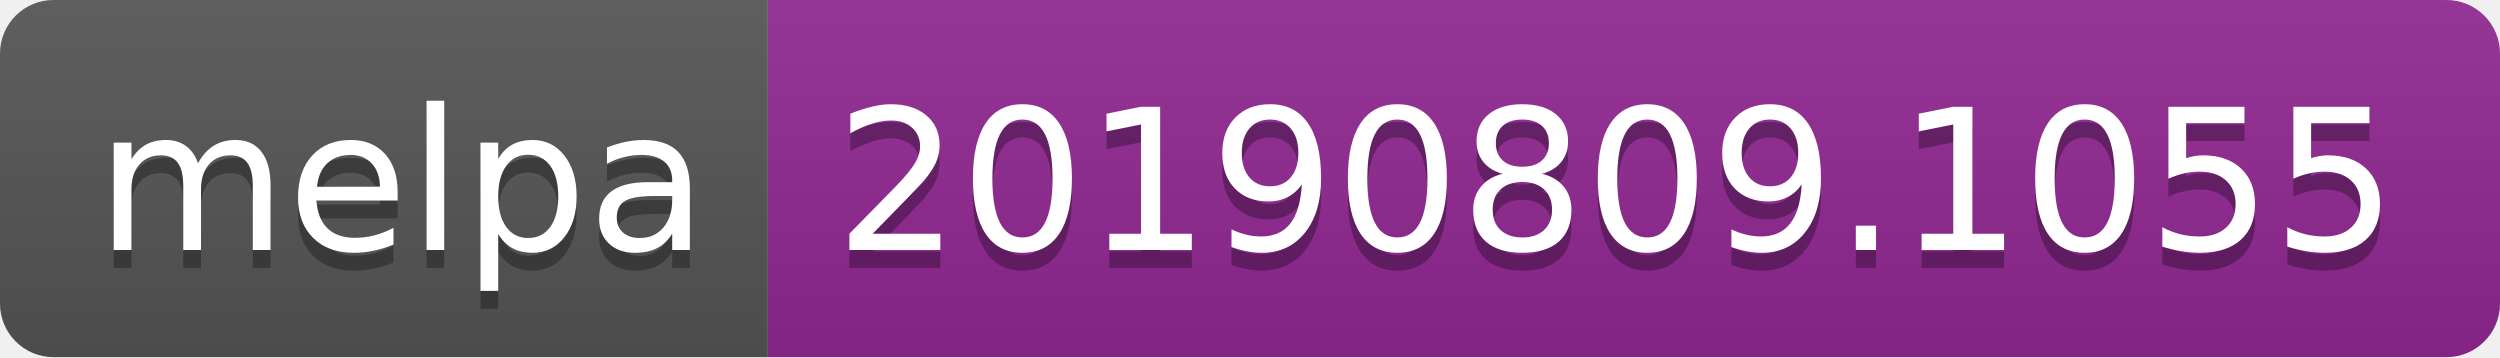
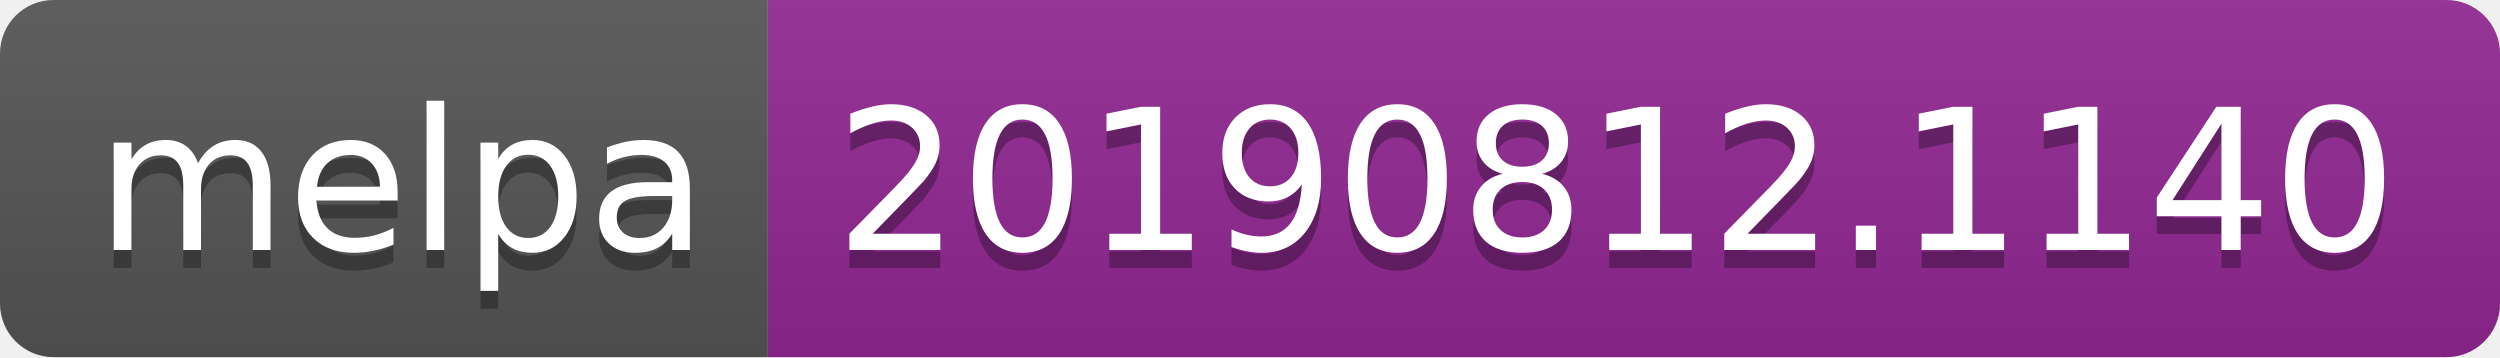
<svg xmlns="http://www.w3.org/2000/svg" width="140" height="20">
  <linearGradient id="b" x2="0" y2="100%">
    <stop offset="0" stop-color="#bbb" stop-opacity=".1" />
    <stop offset="1" stop-opacity=".1" />
  </linearGradient>
  <clipPath id="a">
    <rect width="140" height="20" rx="3" fill="#fff" />
  </clipPath>
  <g clip-path="url(#a)">
    <path fill="#555" d="M0 0h43v20H0z" />
    <path fill="#922793" d="M43 0h97v20H43z" />
    <path fill="url(#b)" d="M0 0h140v20H0z" />
  </g>
  <g fill="#fff" text-anchor="middle" font-family="DejaVu Sans,Verdana,Geneva,sans-serif" font-size="110">
    <text x="225" y="150" fill="#010101" fill-opacity=".3" transform="scale(.1)" textLength="330">melpa</text>
    <text x="225" y="140" transform="scale(.1)" textLength="330">melpa</text>
-     <text x="905" y="150" fill="#010101" fill-opacity=".3" transform="scale(.1)" textLength="870">20190809.1055</text>
-     <text x="905" y="140" transform="scale(.1)" textLength="870">20190809.1055</text>
+     <text x="905" y="150" fill="#010101" fill-opacity=".3" transform="scale(.1)" textLength="870">20190812.1140</text>
+     <text x="905" y="140" transform="scale(.1)" textLength="870">20190812.1140</text>
  </g>
</svg>
